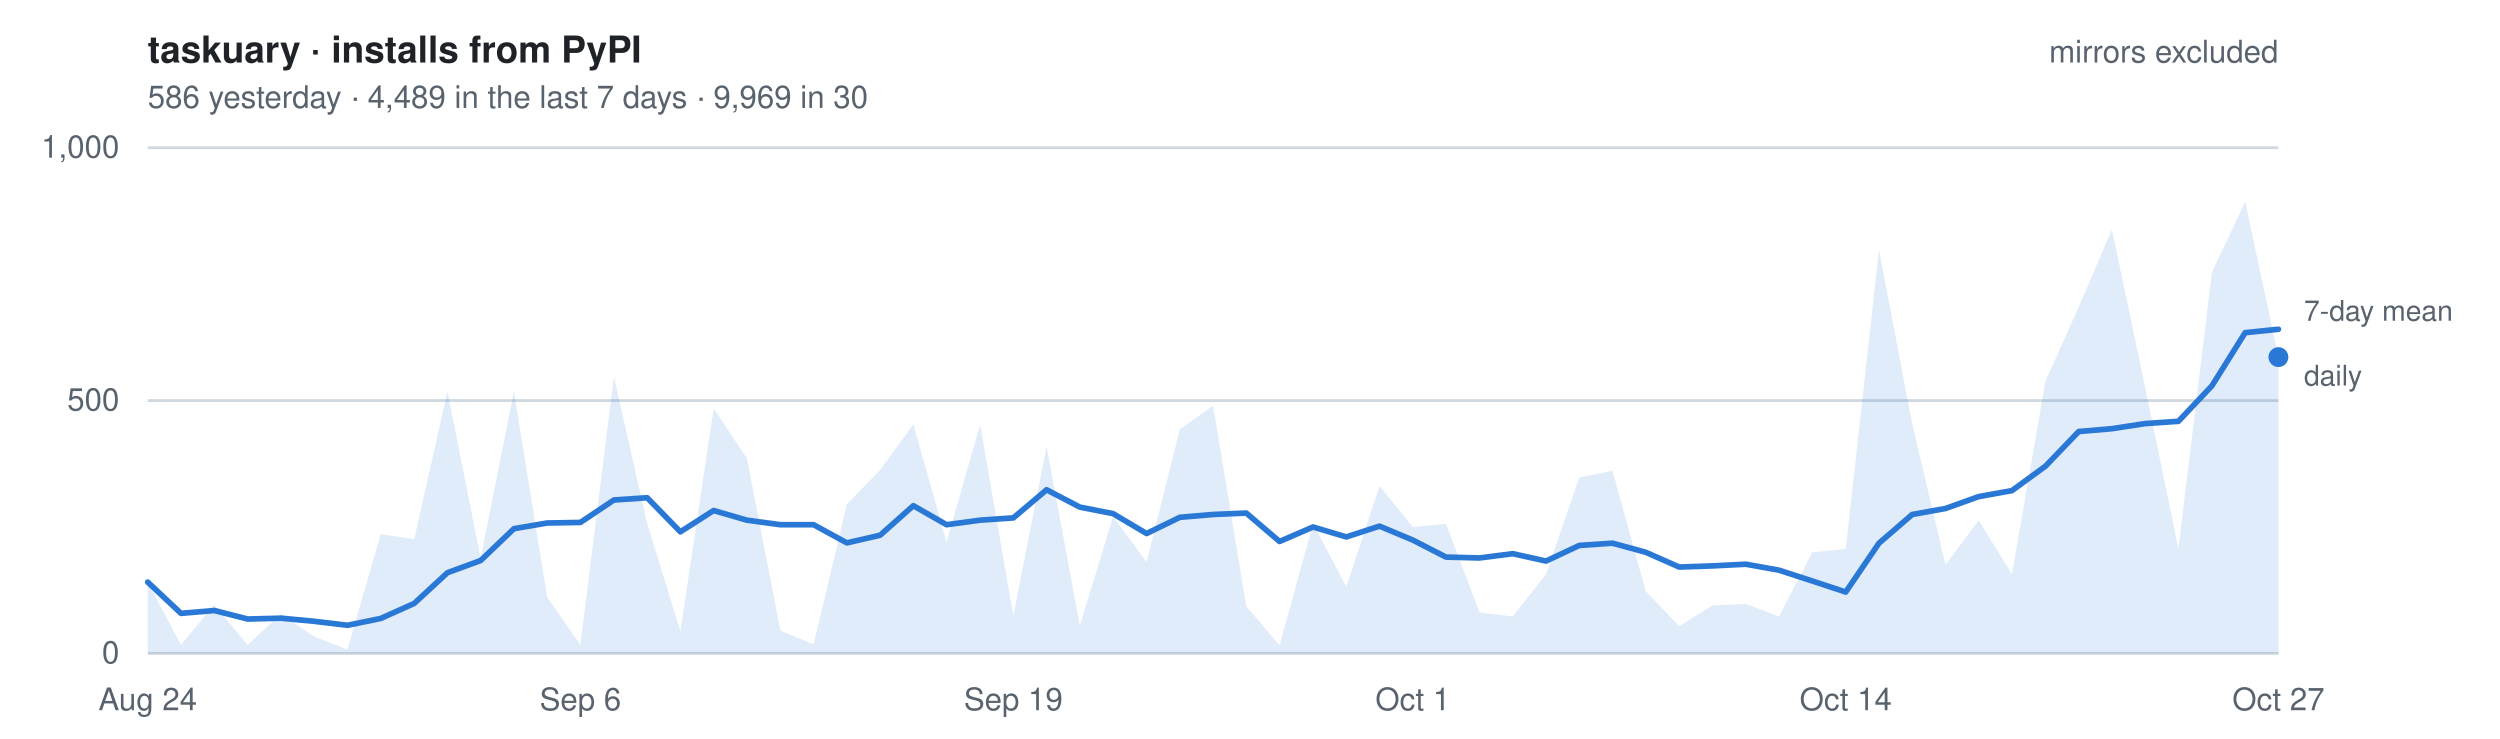
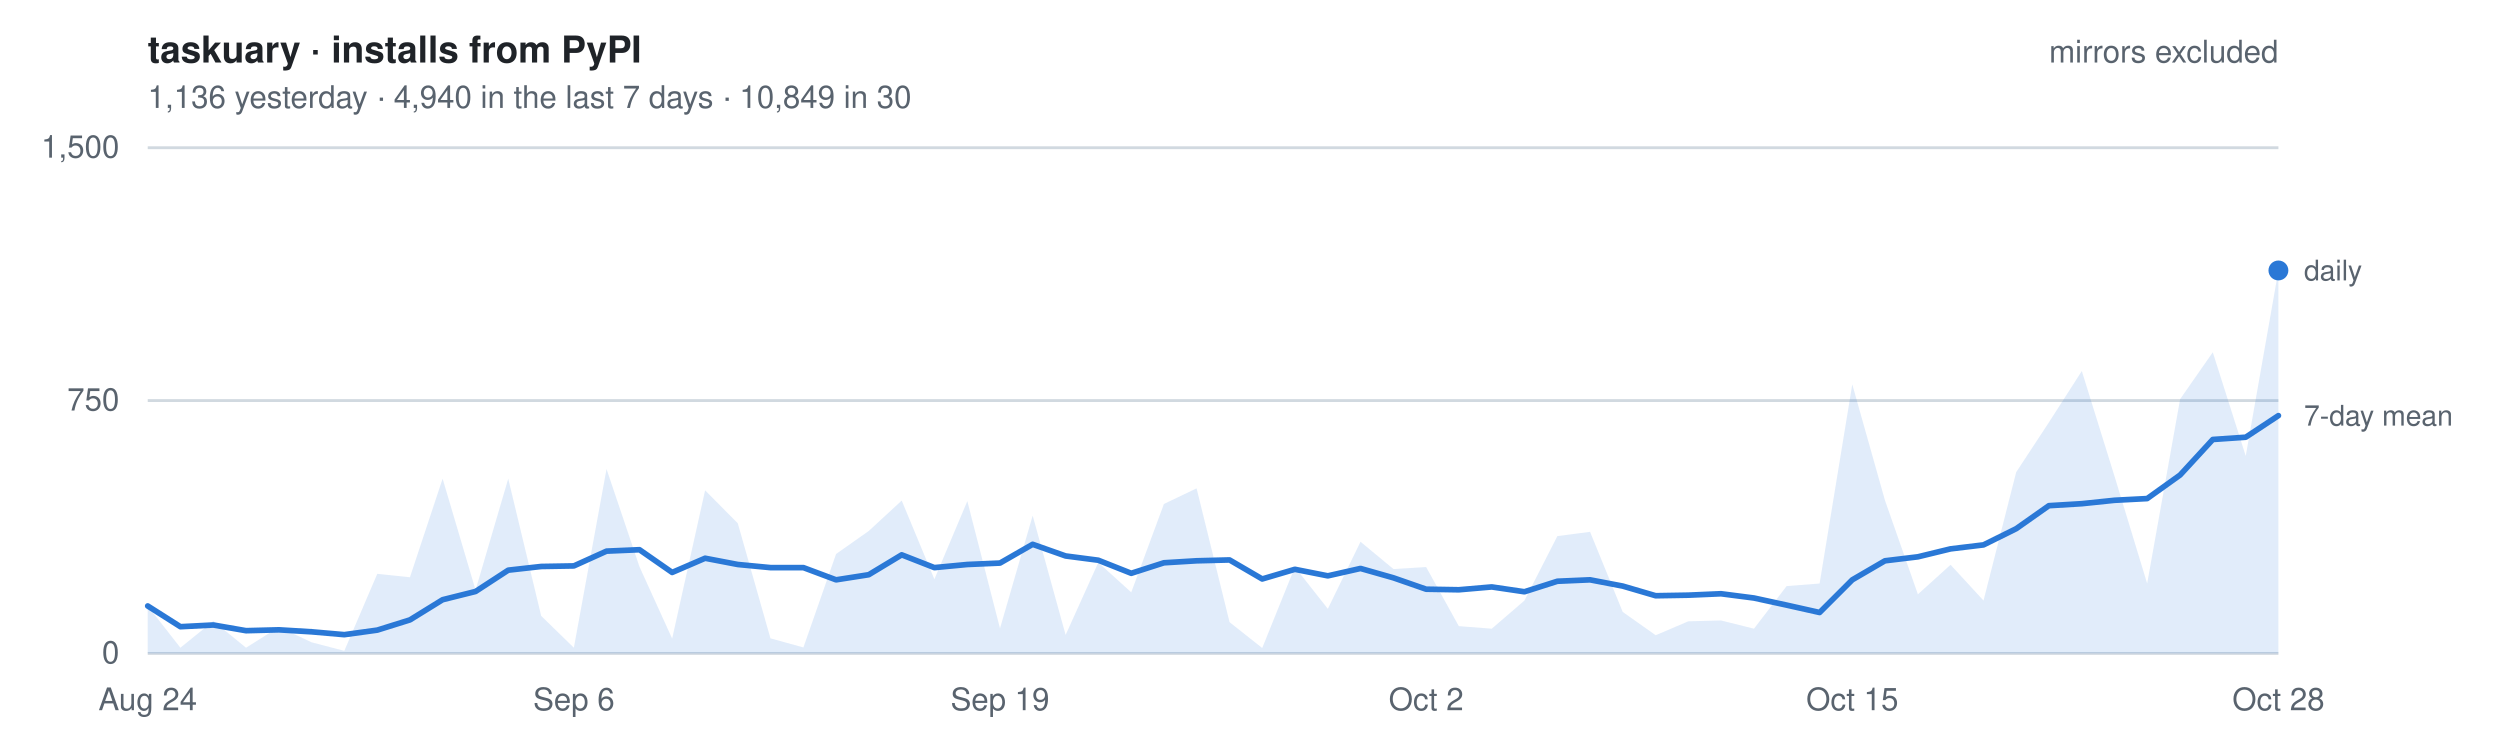
- <svg xmlns="http://www.w3.org/2000/svg" width="880" height="260" viewBox="0 0 880 260" font-family="-apple-system, BlinkMacSystemFont, Segoe UI, Helvetica, Arial, sans-serif" role="img" aria-label="Daily installs of taskuary from PyPI, mirrors excluded. 586 yesterday   ·   4,489 in the last 7 days   ·   9,969 in 30">
+ <svg xmlns="http://www.w3.org/2000/svg" width="880" height="260" viewBox="0 0 880 260" font-family="-apple-system, BlinkMacSystemFont, Segoe UI, Helvetica, Arial, sans-serif" role="img" aria-label="Daily installs of taskuary from PyPI, mirrors excluded. 1,136 yesterday   ·   4,940 in the last 7 days   ·   10,849 in 30">
  <style>
    text { font-size: 11px; }
    .title { font-size: 13px; font-weight: 600; fill: #1f2328; }
    .dim   { fill: #59636e; }
    .key   { fill: #59636e; font-size: 10px; }
    .grid  { stroke: #d1d9e0; stroke-width: 1; }
    .line  { fill: none; stroke: #2a78d6; stroke-width: 2; stroke-linejoin: round; stroke-linecap: round; }
    .area  { fill: #2a78d6; fill-opacity: .14; stroke: none; }
    .dot   { fill: #2a78d6; }
    @media (prefers-color-scheme: dark) {
      .title { fill: #e6edf3; } .dim, .key { fill: #9198a1; } .grid { stroke: #2f3742; }
      .line, .dot { stroke: #3987e5; fill: #3987e5; } .line { fill: none; }
      .area { fill: #3987e5; fill-opacity: .18; }
    }
  </style>
  <text x="52" y="22" class="title">taskuary · installs from PyPI</text>
-   <text x="52" y="38" class="dim">586 yesterday   ·   4,489 in the last 7 days   ·   9,969 in 30</text>
+   <text x="52" y="38" class="dim">1,136 yesterday   ·   4,940 in the last 7 days   ·   10,849 in 30</text>
  <line x1="52" y1="230.0" x2="802" y2="230.0" class="grid" />
  <text x="42" y="233.5" class="dim" text-anchor="end">0</text>
  <line x1="52" y1="141.0" x2="802" y2="141.0" class="grid" />
-   <text x="42" y="144.5" class="dim" text-anchor="end">500</text>
+   <text x="42" y="144.5" class="dim" text-anchor="end">750</text>
  <line x1="52" y1="52.0" x2="802" y2="52.0" class="grid" />
-   <text x="42" y="55.5" class="dim" text-anchor="end">1,000</text>
-   <path d="M52.0,230 L52.0,204.9 L63.7,227.0 L75.4,212.9 L87.2,227.0 L98.9,216.1 L110.6,224.1 L122.3,228.6 L134.0,188.0 L145.8,189.8 L157.5,137.8 L169.2,196.5 L180.9,137.8 L192.6,210.2 L204.3,227.0 L216.1,132.6 L227.8,184.3 L239.5,222.2 L251.2,143.8 L262.9,161.3 L274.7,222.0 L286.4,226.8 L298.1,177.5 L309.8,165.4 L321.5,149.4 L333.2,190.8 L345.0,149.5 L356.7,216.8 L368.4,157.2 L380.1,220.2 L391.8,181.9 L403.6,197.8 L415.3,151.1 L427.0,142.8 L438.7,213.4 L450.4,227.2 L462.2,184.4 L473.9,206.5 L485.6,171.1 L497.3,185.5 L509.0,184.4 L520.8,215.6 L532.5,217.0 L544.2,202.1 L555.9,168.1 L567.6,165.7 L579.3,208.1 L591.1,220.4 L602.8,213.1 L614.5,212.6 L626.2,217.0 L637.9,194.4 L649.7,193.2 L661.4,88.0 L673.1,149.2 L684.8,198.8 L696.5,183.2 L708.2,202.1 L720.0,134.2 L731.7,108.1 L743.4,80.8 L755.1,136.4 L766.8,193.2 L778.6,95.8 L790.3,71.0 L802.0,125.7 L802.0,230 Z" class="area" />
-   <polyline points="52.0,204.9 63.7,215.9 75.4,214.9 87.2,217.9 98.9,217.6 110.6,218.7 122.3,220.1 134.0,217.7 145.8,212.4 157.5,201.6 169.2,197.3 180.9,186.1 192.6,184.1 204.3,183.9 216.1,176.0 227.8,175.2 239.5,187.2 251.2,179.7 262.9,183.1 274.7,184.7 286.4,184.7 298.1,191.1 309.8,188.4 321.5,178.0 333.2,184.7 345.0,183.1 356.7,182.3 368.4,172.4 380.1,178.5 391.8,180.8 403.6,187.8 415.3,182.1 427.0,181.1 438.7,180.6 450.4,190.6 462.2,185.5 473.9,189.0 485.6,185.2 497.3,190.1 509.0,196.1 520.8,196.4 532.5,194.9 544.2,197.5 555.9,192.0 567.6,191.2 579.3,194.4 591.1,199.6 602.8,199.2 614.5,198.6 626.2,200.7 637.9,204.5 649.7,208.4 661.4,191.2 673.1,181.1 684.8,179.0 696.5,174.8 708.2,172.7 720.0,164.1 731.7,151.9 743.4,150.9 755.1,149.1 766.8,148.3 778.6,135.8 790.3,117.1 802.0,115.9" class="line" />
-   <circle cx="802.0" cy="125.7" r="3.5" class="dot" />
-   <text x="811.0" y="135.7" class="key">daily</text>
-   <text x="811.0" y="112.9" class="key">7-day mean</text>
+   <text x="42" y="55.5" class="dim" text-anchor="end">1,500</text>
+   <path d="M52.0,230 L52.0,213.3 L63.5,228.0 L75.1,218.6 L86.6,228.0 L98.2,220.7 L109.7,226.1 L121.2,229.1 L132.8,202.0 L144.3,203.2 L155.8,168.5 L167.4,207.7 L178.9,168.5 L190.5,216.8 L202.0,228.0 L213.5,165.1 L225.1,199.5 L236.6,224.8 L248.2,172.6 L259.7,184.2 L271.2,224.7 L282.8,227.9 L294.3,195.0 L305.8,186.9 L317.4,176.2 L328.9,203.9 L340.5,176.4 L352.0,221.2 L363.5,181.5 L375.1,223.5 L386.6,198.0 L398.2,208.5 L409.7,177.4 L421.2,171.9 L432.8,219.0 L444.3,228.1 L455.8,199.6 L467.4,214.3 L478.9,190.7 L490.5,200.3 L502.0,199.6 L513.5,220.4 L525.1,221.3 L536.6,211.4 L548.2,188.7 L559.7,187.2 L571.2,215.4 L582.8,223.6 L594.3,218.7 L605.8,218.4 L617.4,221.3 L628.9,206.3 L640.5,205.4 L652.0,135.3 L663.5,176.1 L675.1,209.2 L686.6,198.8 L698.2,211.4 L709.7,166.2 L721.2,148.7 L732.8,130.6 L744.3,167.6 L755.8,205.4 L767.4,140.5 L778.9,124.0 L790.5,160.5 L802.0,95.2 L802.0,230 Z" class="area" />
+   <polyline points="52.0,213.3 63.5,220.6 75.1,220.0 86.6,222.0 98.2,221.7 109.7,222.4 121.2,223.4 132.8,221.8 144.3,218.2 155.8,211.1 167.4,208.2 178.9,200.7 190.5,199.4 202.0,199.2 213.5,194.0 225.1,193.5 236.6,201.5 248.2,196.5 259.7,198.7 271.2,199.8 282.8,199.8 294.3,204.1 305.8,202.3 317.4,195.3 328.9,199.8 340.5,198.7 352.0,198.2 363.5,191.6 375.1,195.7 386.6,197.2 398.2,201.8 409.7,198.1 421.2,197.4 432.8,197.1 444.3,203.8 455.8,200.4 467.4,202.7 478.9,200.1 490.5,203.4 502.0,207.4 513.5,207.6 525.1,206.6 536.6,208.3 548.2,204.6 559.7,204.1 571.2,206.3 582.8,209.7 594.3,209.5 605.8,209.0 617.4,210.5 628.9,213.0 640.5,215.6 652.0,204.1 663.5,197.4 675.1,196.0 686.6,193.2 698.2,191.8 709.7,186.1 721.2,178.0 732.8,177.3 744.3,176.1 755.8,175.5 767.4,167.2 778.9,154.7 790.5,153.9 802.0,146.3" class="line" />
+   <circle cx="802.0" cy="95.2" r="3.5" class="dot" />
+   <text x="811.0" y="98.7" class="key">daily</text>
+   <text x="811.0" y="149.8" class="key">7-day mean</text>
  <text x="52.0" y="250" class="dim" text-anchor="middle">Aug 24</text>
-   <text x="204.3" y="250" class="dim" text-anchor="middle">Sep 6</text>
-   <text x="356.7" y="250" class="dim" text-anchor="middle">Sep 19</text>
-   <text x="497.3" y="250" class="dim" text-anchor="middle">Oct 1</text>
-   <text x="649.7" y="250" class="dim" text-anchor="middle">Oct 14</text>
-   <text x="802.0" y="250" class="dim" text-anchor="middle">Oct 27</text>
+   <text x="202.0" y="250" class="dim" text-anchor="middle">Sep 6</text>
+   <text x="352.0" y="250" class="dim" text-anchor="middle">Sep 19</text>
+   <text x="502.0" y="250" class="dim" text-anchor="middle">Oct 2</text>
+   <text x="652.0" y="250" class="dim" text-anchor="middle">Oct 15</text>
+   <text x="802.0" y="250" class="dim" text-anchor="middle">Oct 28</text>
  <text x="802" y="22" class="dim" text-anchor="end">mirrors excluded</text>
</svg>
